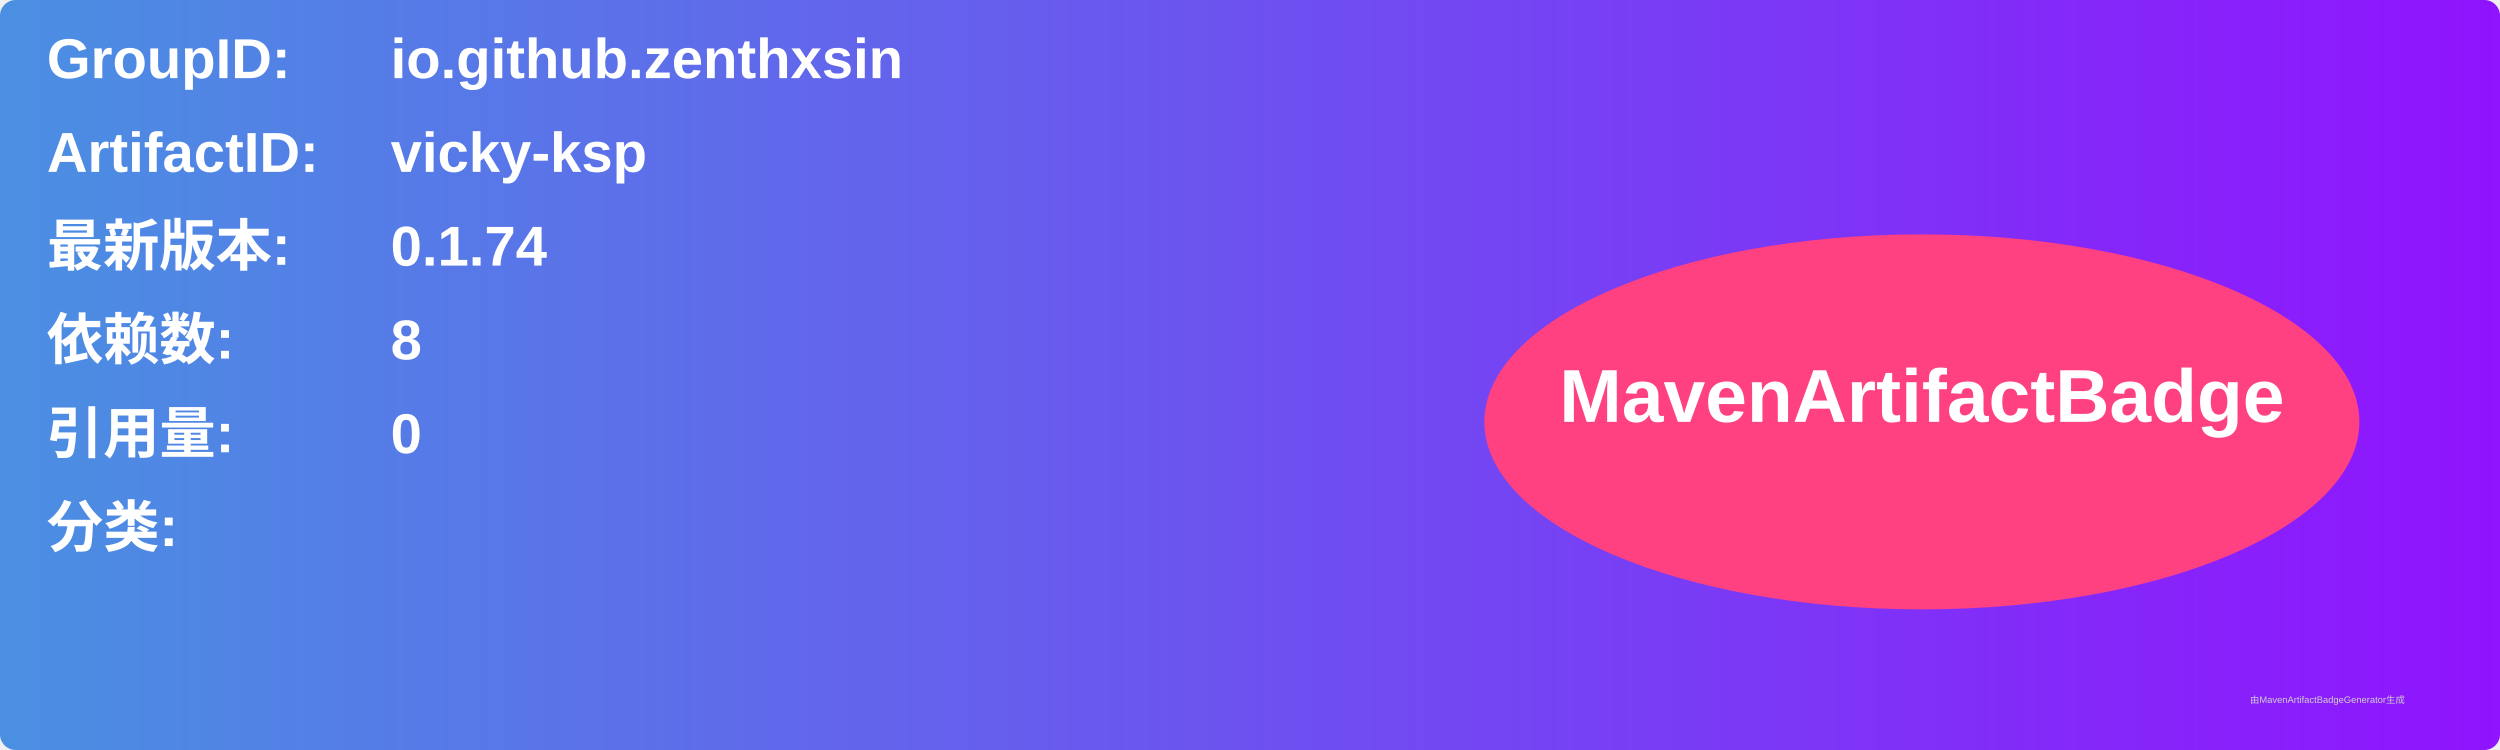
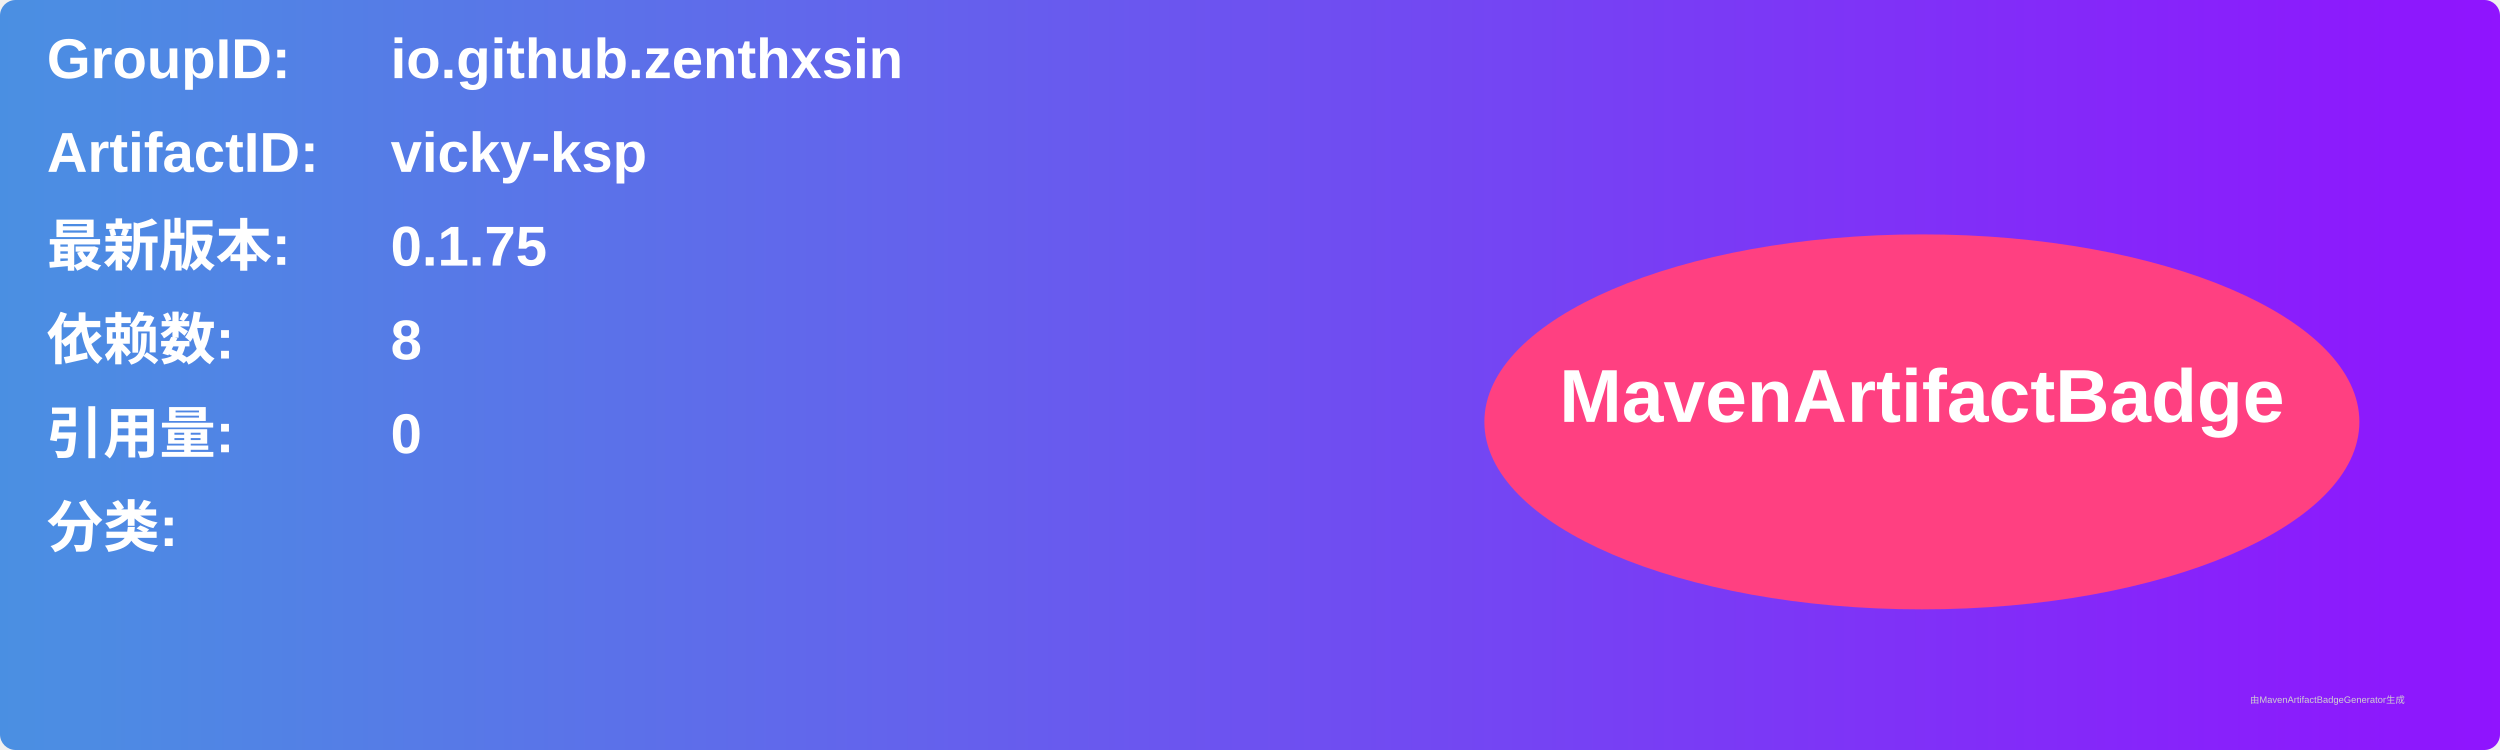
<svg xmlns="http://www.w3.org/2000/svg" width="800" height="240" viewBox="0 0 800 240">
  <linearGradient id="grad" x1="0%" y1="0%" x2="100%" y2="0%">
    <stop offset="0%" stop-color="#4a90e2" />
    <stop offset="100%" stop-color="#9013fe" />
  </linearGradient>
  <rect width="100%" height="100%" rx="5" ry="5" fill="url(#grad)" />
  <g transform="translate(15, 15)">
    <text x="0" y="10" font-family="Arial" font-size="18" fill="white" font-weight="bold" width="260">GroupID:</text>
    <text x="110" y="10" font-family="Arial" font-size="18" fill="white" font-weight="bold" width="460">io.github.zenthxsin</text>
    <text x="0" y="40" font-family="Arial" font-size="18" fill="white" font-weight="bold" width="260">ArtifactID:</text>
    <text x="110" y="40" font-family="Arial" font-size="18" fill="white" font-weight="bold" width="460">vicky-ksp</text>
    <text x="0" y="70" font-family="Arial" font-size="18" fill="white" font-weight="bold">最新版本:</text>
    <text x="110" y="70" font-family="Arial" font-size="18" fill="white" font-weight="bold">
-       <tspan font-weight="bold">0.1.74</tspan>
+       <tspan font-weight="bold">0.1.75</tspan>
    </text>
    <text x="0" y="100" font-family="Arial" font-size="18" fill="white" font-weight="bold">依赖数: </text>
    <text x="110" y="100" font-family="Arial" font-size="18" fill="white">
      <tspan font-weight="bold">8</tspan>
    </text>
    <text x="0" y="130" font-family="Arial" font-size="18" fill="white" font-weight="bold">引用量: </text>
    <text x="110" y="130" font-family="Arial" font-size="18" fill="white">
      <tspan font-weight="bold">0</tspan>
    </text>
    <text x="0" y="160" font-family="Arial" font-size="18" fill="white" font-weight="bold">分类:</text>
    <text x="10" y="190" font-family="Arial" font-size="10" fill="white">
      <tspan font-weight="bold" />
    </text>
    <ellipse cx="600" cy="120" rx="140" ry="60" fill="#ff4081" />
    <text x="600" y="120" text-anchor="middle" font-family="Arial" font-size="24" fill="white" font-weight="bold">MavenArtifactBadge</text>
  </g>
  <text x="720" y="225" font-family="Arial" font-size="3" fill="#d0d0d0">由MavenArtifactBadgeGenerator生成</text>
</svg>
